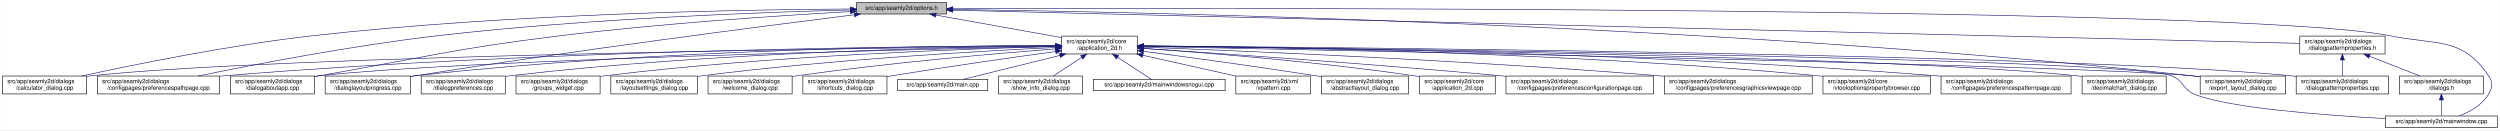
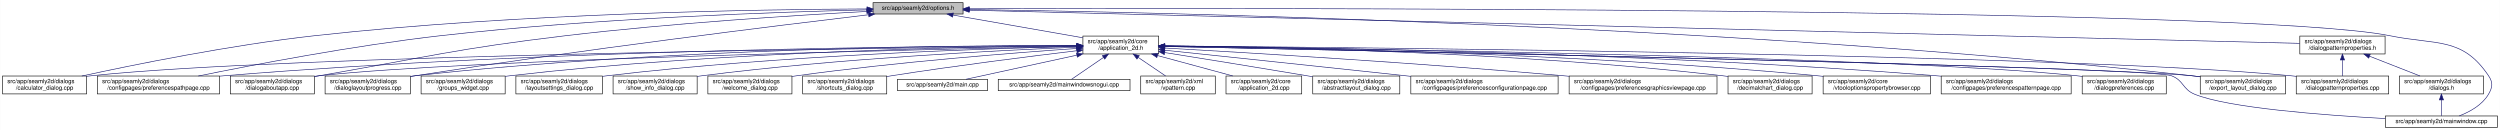
- <svg xmlns="http://www.w3.org/2000/svg" xmlns:xlink="http://www.w3.org/1999/xlink" width="4192pt" height="218pt" viewBox="0.00 0.00 4191.50 218.00">
+ <svg xmlns="http://www.w3.org/2000/svg" xmlns:xlink="http://www.w3.org/1999/xlink" width="4193pt" height="218pt" viewBox="0.00 0.00 4192.50 218.00">
  <g id="graph0" class="graph" transform="scale(1 1) rotate(0) translate(4 214)">
-     <polygon fill="white" stroke="transparent" points="-4,4 -4,-214 4187.5,-214 4187.5,4 -4,4" />
+     <polygon fill="white" stroke="transparent" points="-4,4 -4,-214 4188.5,-214 4188.5,4 -4,4" />
    <g id="node1" class="node">
      <g id="a_node1">
        <a xlink:title=" ">
-           <polygon fill="#bfbfbf" stroke="black" points="1432,-190.5 1432,-209.5 1583,-209.5 1583,-190.5 1432,-190.5" />
-           <text text-anchor="middle" x="1507.5" y="-197.5" font-family="Helvetica,sans-Serif" font-size="10.00">src/app/seamly2d/options.h</text>
+           <polygon fill="#bfbfbf" stroke="black" points="1460,-190.5 1460,-209.5 1611,-209.5 1611,-190.5 1460,-190.5" />
+           <text text-anchor="middle" x="1535.5" y="-197.5" font-family="Helvetica,sans-Serif" font-size="10.00">src/app/seamly2d/options.h</text>
        </a>
      </g>
    </g>
    <g id="node2" class="node">
      <g id="a_node2">
        <a xlink:href="../../d7/d61/application__2d_8h.html" target="_top" xlink:title=" ">
-           <polygon fill="white" stroke="black" points="1776,-123.5 1776,-153.5 1903,-153.5 1903,-123.5 1776,-123.5" />
-           <text text-anchor="start" x="1784" y="-141.5" font-family="Helvetica,sans-Serif" font-size="10.00">src/app/seamly2d/core</text>
-           <text text-anchor="middle" x="1839.5" y="-130.5" font-family="Helvetica,sans-Serif" font-size="10.00">/application_2d.h</text>
+           <polygon fill="white" stroke="black" points="1812,-123.5 1812,-153.5 1939,-153.5 1939,-123.5 1812,-123.5" />
+           <text text-anchor="start" x="1820" y="-141.5" font-family="Helvetica,sans-Serif" font-size="10.00">src/app/seamly2d/core</text>
+           <text text-anchor="middle" x="1875.5" y="-130.5" font-family="Helvetica,sans-Serif" font-size="10.00">/application_2d.h</text>
        </a>
      </g>
    </g>
    <g id="edge1" class="edge">
-       <path fill="none" stroke="midnightblue" d="M1564.93,-188.71C1623.72,-178.17 1714.85,-161.84 1775.81,-150.91" />
-       <polygon fill="midnightblue" stroke="midnightblue" points="1564.29,-185.27 1555.07,-190.48 1565.53,-192.16 1564.29,-185.27" />
-     </g>
-     <g id="node5" class="node">
-       <g id="a_node5">
+       <path fill="none" stroke="midnightblue" d="M1594.4,-188.69C1655.09,-178.07 1749.41,-161.57 1811.8,-150.65" />
+       <polygon fill="midnightblue" stroke="midnightblue" points="1593.46,-185.3 1584.21,-190.48 1594.67,-192.2 1593.46,-185.3" />
+     </g>
+     <g id="node7" class="node">
+       <g id="a_node7">
        <a xlink:href="../../d7/dfa/calculator__dialog_8cpp.html" target="_top" xlink:title=" ">
          <polygon fill="white" stroke="black" points="0,-56.5 0,-86.5 141,-86.5 141,-56.5 0,-56.5" />
          <text text-anchor="start" x="8" y="-74.5" font-family="Helvetica,sans-Serif" font-size="10.00">src/app/seamly2d/dialogs</text>
          <text text-anchor="middle" x="70.5" y="-63.5" font-family="Helvetica,sans-Serif" font-size="10.00">/calculator_dialog.cpp</text>
        </a>
      </g>
    </g>
    <g id="edge25" class="edge">
-       <path fill="none" stroke="midnightblue" d="M1421.69,-198.94C1249.87,-197.97 851.62,-191.46 519.5,-154 380.16,-138.28 218.86,-105.34 132.58,-86.5" />
-       <polygon fill="midnightblue" stroke="midnightblue" points="1421.91,-202.44 1431.93,-198.99 1421.95,-195.44 1421.91,-202.44" />
+       <path fill="none" stroke="midnightblue" d="M1449.77,-199.04C1274.86,-198.27 864.51,-192.14 522.5,-154 382.23,-138.36 219.85,-105.39 132.99,-86.52" />
+       <polygon fill="midnightblue" stroke="midnightblue" points="1449.93,-202.54 1459.94,-199.08 1449.95,-195.54 1449.93,-202.54" />
    </g>
    <g id="node9" class="node">
      <g id="a_node9">
        <a xlink:href="../../dc/d20/preferencespathpage_8cpp.html" target="_top" xlink:title=" ">
          <polygon fill="white" stroke="black" points="159,-56.5 159,-86.5 364,-86.5 364,-56.5 159,-56.5" />
          <text text-anchor="start" x="167" y="-74.5" font-family="Helvetica,sans-Serif" font-size="10.00">src/app/seamly2d/dialogs</text>
          <text text-anchor="middle" x="261.5" y="-63.5" font-family="Helvetica,sans-Serif" font-size="10.00">/configpages/preferencespathpage.cpp</text>
        </a>
      </g>
    </g>
    <g id="edge26" class="edge">
-       <path fill="none" stroke="midnightblue" d="M1421.69,-197.27C1277.9,-193.65 979.34,-183.04 728.5,-154 584.61,-137.34 417.84,-105.07 327.66,-86.52" />
-       <polygon fill="midnightblue" stroke="midnightblue" points="1421.69,-200.77 1431.78,-197.52 1421.87,-193.77 1421.69,-200.77" />
-     </g>
-     <g id="node12" class="node">
-       <g id="a_node12">
+       <path fill="none" stroke="midnightblue" d="M1449.48,-197.41C1302.35,-193.98 993.13,-183.6 733.5,-154 588.09,-137.42 419.52,-105.12 328.37,-86.55" />
+       <polygon fill="midnightblue" stroke="midnightblue" points="1449.71,-200.92 1459.79,-197.65 1449.87,-193.92 1449.71,-200.92" />
+     </g>
+     <g id="node11" class="node">
+       <g id="a_node11">
        <a xlink:href="../../dd/d64/dialogaboutapp_8cpp.html" target="_top" xlink:title=" ">
          <polygon fill="white" stroke="black" points="382,-56.5 382,-86.5 523,-86.5 523,-56.5 382,-56.5" />
          <text text-anchor="start" x="390" y="-74.5" font-family="Helvetica,sans-Serif" font-size="10.00">src/app/seamly2d/dialogs</text>
          <text text-anchor="middle" x="452.5" y="-63.5" font-family="Helvetica,sans-Serif" font-size="10.00">/dialogaboutapp.cpp</text>
        </a>
      </g>
    </g>
    <g id="edge27" class="edge">
-       <path fill="none" stroke="midnightblue" d="M1421.5,-194.57C1309.21,-188.25 1106.67,-175.03 934.5,-154 754.27,-131.98 710.36,-118.28 531.5,-87 528.75,-86.52 525.95,-86.03 523.12,-85.52" />
-       <polygon fill="midnightblue" stroke="midnightblue" points="1421.57,-198.08 1431.75,-195.14 1421.96,-191.09 1421.57,-198.08" />
+       <path fill="none" stroke="midnightblue" d="M1449.42,-194.77C1334,-188.56 1122.83,-175.36 943.5,-154 759.29,-132.06 714.3,-118.64 531.5,-87 528.75,-86.52 525.95,-86.03 523.12,-85.54" />
+       <polygon fill="midnightblue" stroke="midnightblue" points="1449.43,-198.27 1459.6,-195.31 1449.8,-191.28 1449.43,-198.27" />
    </g>
    <g id="node13" class="node">
      <g id="a_node13">
        <a xlink:href="../../d6/d89/dialoglayoutprogress_8cpp.html" target="_top" xlink:title=" ">
          <polygon fill="white" stroke="black" points="541,-56.5 541,-86.5 684,-86.5 684,-56.5 541,-56.5" />
          <text text-anchor="start" x="549" y="-74.5" font-family="Helvetica,sans-Serif" font-size="10.00">src/app/seamly2d/dialogs</text>
          <text text-anchor="middle" x="612.5" y="-63.5" font-family="Helvetica,sans-Serif" font-size="10.00">/dialoglayoutprogress.cpp</text>
        </a>
      </g>
    </g>
    <g id="edge28" class="edge">
-       <path fill="none" stroke="midnightblue" d="M1427.91,-189.21C1281.88,-170.99 961.44,-129.83 692.5,-87 689.71,-86.56 686.87,-86.09 684,-85.62" />
-       <polygon fill="midnightblue" stroke="midnightblue" points="1427.76,-192.72 1438.12,-190.48 1428.63,-185.77 1427.76,-192.72" />
+       <path fill="none" stroke="midnightblue" d="M1452.45,-189.29C1301.06,-171.28 970.17,-130.58 692.5,-87 689.71,-86.56 686.87,-86.1 684,-85.63" />
+       <polygon fill="midnightblue" stroke="midnightblue" points="1452.26,-192.79 1462.6,-190.49 1453.08,-185.84 1452.26,-192.79" />
    </g>
    <g id="node16" class="node">
      <g id="a_node16">
        <a xlink:href="../../dd/d54/export__layout__dialog_8cpp.html" target="_top" xlink:title=" ">
-           <polygon fill="white" stroke="black" points="3685,-56.5 3685,-86.5 3828,-86.5 3828,-56.5 3685,-56.5" />
-           <text text-anchor="start" x="3693" y="-74.5" font-family="Helvetica,sans-Serif" font-size="10.00">src/app/seamly2d/dialogs</text>
-           <text text-anchor="middle" x="3756.5" y="-63.5" font-family="Helvetica,sans-Serif" font-size="10.00">/export_layout_dialog.cpp</text>
+           <polygon fill="white" stroke="black" points="3686,-56.5 3686,-86.5 3829,-86.5 3829,-56.5 3686,-56.5" />
+           <text text-anchor="start" x="3694" y="-74.5" font-family="Helvetica,sans-Serif" font-size="10.00">src/app/seamly2d/dialogs</text>
+           <text text-anchor="middle" x="3757.5" y="-63.5" font-family="Helvetica,sans-Serif" font-size="10.00">/export_layout_dialog.cpp</text>
        </a>
      </g>
    </g>
    <g id="edge33" class="edge">
-       <path fill="none" stroke="midnightblue" d="M1593.52,-198.1C1885.64,-194.3 2866.14,-175.34 3670.5,-87 3675.17,-86.49 3679.96,-85.89 3684.79,-85.23" />
-       <polygon fill="midnightblue" stroke="midnightblue" points="1593.38,-194.61 1583.42,-198.23 1593.47,-201.6 1593.38,-194.61" />
+       <path fill="none" stroke="midnightblue" d="M1621.45,-198.03C1911.14,-193.99 2878.09,-174.4 3671.5,-87 3676.17,-86.49 3680.96,-85.88 3685.79,-85.22" />
+       <polygon fill="midnightblue" stroke="midnightblue" points="1621.38,-194.53 1611.43,-198.16 1621.48,-201.53 1621.38,-194.53" />
    </g>
    <g id="node25" class="node">
      <g id="a_node25">
        <a xlink:href="../../d8/dd9/mainwindow_8cpp.html" target="_top" xlink:title=" ">
-           <polygon fill="white" stroke="black" points="3995.5,-0.5 3995.5,-19.5 4183.5,-19.5 4183.5,-0.5 3995.5,-0.5" />
-           <text text-anchor="middle" x="4089.5" y="-7.5" font-family="Helvetica,sans-Serif" font-size="10.00">src/app/seamly2d/mainwindow.cpp</text>
+           <polygon fill="white" stroke="black" points="3996.5,-0.5 3996.5,-19.5 4184.5,-19.5 4184.5,-0.5 3996.5,-0.5" />
+           <text text-anchor="middle" x="4090.5" y="-7.5" font-family="Helvetica,sans-Serif" font-size="10.00">src/app/seamly2d/mainwindow.cpp</text>
        </a>
      </g>
    </g>
    <g id="edge34" class="edge">
-       <path fill="none" stroke="midnightblue" d="M1593.18,-199.32C2004.19,-200.58 3763.75,-203.07 4003.5,-154 4081.04,-138.13 4124.3,-152.66 4168.5,-87 4176.19,-75.57 4175.42,-67.91 4168.5,-56 4157.95,-37.85 4137.04,-26.41 4119.38,-19.61" />
-       <polygon fill="midnightblue" stroke="midnightblue" points="1593.16,-195.82 1583.14,-199.28 1593.13,-202.82 1593.16,-195.82" />
+       <path fill="none" stroke="midnightblue" d="M1621.56,-199.3C2030.53,-200.47 3767.6,-202.51 4004.5,-154 4082.04,-138.12 4125.3,-152.66 4169.5,-87 4177.19,-75.57 4176.42,-67.91 4169.5,-56 4158.95,-37.85 4138.04,-26.41 4120.38,-19.61" />
+       <polygon fill="midnightblue" stroke="midnightblue" points="1621.3,-195.8 1611.29,-199.27 1621.28,-202.8 1621.3,-195.8" />
    </g>
    <g id="node26" class="node">
      <g id="a_node26">
        <a xlink:href="../../d5/d4e/dialogpatternproperties_8h.html" target="_top" xlink:title=" ">
-           <polygon fill="white" stroke="black" points="3852,-123.5 3852,-153.5 3995,-153.5 3995,-123.5 3852,-123.5" />
-           <text text-anchor="start" x="3860" y="-141.5" font-family="Helvetica,sans-Serif" font-size="10.00">src/app/seamly2d/dialogs</text>
-           <text text-anchor="middle" x="3923.5" y="-130.5" font-family="Helvetica,sans-Serif" font-size="10.00">/dialogpatternproperties.h</text>
+           <polygon fill="white" stroke="black" points="3853,-123.5 3853,-153.5 3996,-153.5 3996,-123.5 3853,-123.5" />
+           <text text-anchor="start" x="3861" y="-141.5" font-family="Helvetica,sans-Serif" font-size="10.00">src/app/seamly2d/dialogs</text>
+           <text text-anchor="middle" x="3924.5" y="-130.5" font-family="Helvetica,sans-Serif" font-size="10.00">/dialogpatternproperties.h</text>
        </a>
      </g>
    </g>
    <g id="edge29" class="edge">
-       <path fill="none" stroke="midnightblue" d="M1593.23,-196.89C1973.17,-187.53 3501.83,-149.88 3851.85,-141.26" />
-       <polygon fill="midnightblue" stroke="midnightblue" points="1593.04,-193.39 1583.12,-197.14 1593.21,-200.39 1593.04,-193.39" />
+       <path fill="none" stroke="midnightblue" d="M1621.31,-196.86C1998.47,-187.47 3505.67,-149.93 3852.9,-141.28" />
+       <polygon fill="midnightblue" stroke="midnightblue" points="1621.19,-193.36 1611.28,-197.11 1621.36,-200.36 1621.19,-193.36" />
    </g>
    <g id="node3" class="node">
      <g id="a_node3">
-         <a xlink:href="../../dd/db4/abstractlayout__dialog_8cpp.html" target="_top" xlink:title=" ">
-           <polygon fill="white" stroke="black" points="2211.5,-56.5 2211.5,-86.5 2357.5,-86.5 2357.5,-56.5 2211.5,-56.5" />
-           <text text-anchor="start" x="2219.5" y="-74.5" font-family="Helvetica,sans-Serif" font-size="10.00">src/app/seamly2d/dialogs</text>
-           <text text-anchor="middle" x="2284.5" y="-63.5" font-family="Helvetica,sans-Serif" font-size="10.00">/abstractlayout_dialog.cpp</text>
+         <a xlink:href="../../df/d3e/application__2d_8cpp.html" target="_top" xlink:title=" ">
+           <polygon fill="white" stroke="black" points="2052,-56.5 2052,-86.5 2179,-86.5 2179,-56.5 2052,-56.5" />
+           <text text-anchor="start" x="2060" y="-74.5" font-family="Helvetica,sans-Serif" font-size="10.00">src/app/seamly2d/core</text>
+           <text text-anchor="middle" x="2115.5" y="-63.5" font-family="Helvetica,sans-Serif" font-size="10.00">/application_2d.cpp</text>
        </a>
      </g>
    </g>
    <g id="edge2" class="edge">
-       <path fill="none" stroke="midnightblue" d="M1913.07,-127.99C1986.29,-118.35 2101.81,-102.66 2201.5,-87 2204.68,-86.5 2207.92,-85.98 2211.2,-85.45" />
-       <polygon fill="midnightblue" stroke="midnightblue" points="1912.49,-124.54 1903.03,-129.31 1913.4,-131.48 1912.49,-124.54" />
+       <path fill="none" stroke="midnightblue" d="M1936.98,-120.85C1976.11,-110.25 2026.23,-96.68 2063.4,-86.61" />
+       <polygon fill="midnightblue" stroke="midnightblue" points="1936.02,-117.48 1927.28,-123.48 1937.85,-124.24 1936.02,-117.48" />
    </g>
    <g id="node4" class="node">
      <g id="a_node4">
-         <a xlink:href="../../df/d3e/application__2d_8cpp.html" target="_top" xlink:title=" ">
-           <polygon fill="white" stroke="black" points="2376,-56.5 2376,-86.5 2503,-86.5 2503,-56.5 2376,-56.5" />
-           <text text-anchor="start" x="2384" y="-74.5" font-family="Helvetica,sans-Serif" font-size="10.00">src/app/seamly2d/core</text>
-           <text text-anchor="middle" x="2439.5" y="-63.5" font-family="Helvetica,sans-Serif" font-size="10.00">/application_2d.cpp</text>
+         <a xlink:href="../../dd/db4/abstractlayout__dialog_8cpp.html" target="_top" xlink:title=" ">
+           <polygon fill="white" stroke="black" points="2197.5,-56.5 2197.5,-86.5 2343.5,-86.5 2343.5,-56.5 2197.5,-56.5" />
+           <text text-anchor="start" x="2205.5" y="-74.5" font-family="Helvetica,sans-Serif" font-size="10.00">src/app/seamly2d/dialogs</text>
+           <text text-anchor="middle" x="2270.5" y="-63.5" font-family="Helvetica,sans-Serif" font-size="10.00">/abstractlayout_dialog.cpp</text>
        </a>
      </g>
    </g>
    <g id="edge3" class="edge">
-       <path fill="none" stroke="midnightblue" d="M1913.23,-132.78C2015.39,-125.72 2205.61,-110.63 2366.5,-87 2369.57,-86.55 2372.7,-86.06 2375.86,-85.53" />
-       <polygon fill="midnightblue" stroke="midnightblue" points="1912.76,-129.31 1903.02,-133.48 1913.24,-136.29 1912.76,-129.31" />
+       <path fill="none" stroke="midnightblue" d="M1949.06,-125.86C2012.31,-115.79 2105.96,-100.72 2187.5,-87 2190.67,-86.47 2193.91,-85.92 2197.19,-85.36" />
+       <polygon fill="midnightblue" stroke="midnightblue" points="1948.5,-122.4 1939.18,-127.43 1949.6,-129.32 1948.5,-122.4" />
+     </g>
+     <g id="node5" class="node">
+       <g id="a_node5">
+         <a xlink:href="../../d2/d2d/preferencesconfigurationpage_8cpp.html" target="_top" xlink:title=" ">
+           <polygon fill="white" stroke="black" points="2362,-56.5 2362,-86.5 2609,-86.5 2609,-56.5 2362,-56.5" />
+           <text text-anchor="start" x="2370" y="-74.5" font-family="Helvetica,sans-Serif" font-size="10.00">src/app/seamly2d/dialogs</text>
+           <text text-anchor="middle" x="2485.5" y="-63.5" font-family="Helvetica,sans-Serif" font-size="10.00">/configpages/preferencesconfigurationpage.cpp</text>
+         </a>
+       </g>
    </g>
    <g id="edge4" class="edge">
-       <path fill="none" stroke="midnightblue" d="M1765.43,-136.78C1482.49,-133.81 469.73,-120.97 149.5,-87 146.73,-86.71 143.9,-86.37 141.06,-86" />
-       <polygon fill="midnightblue" stroke="midnightblue" points="1765.55,-140.28 1775.59,-136.89 1765.62,-133.28 1765.55,-140.28" />
+       <path fill="none" stroke="midnightblue" d="M1949.11,-129.78C2042.81,-119.93 2209.7,-102.34 2352.5,-87 2355.62,-86.67 2358.78,-86.33 2361.96,-85.98" />
+       <polygon fill="midnightblue" stroke="midnightblue" points="1948.74,-126.3 1939.16,-130.82 1949.47,-133.26 1948.74,-126.3" />
    </g>
    <g id="node6" class="node">
      <g id="a_node6">
-         <a xlink:href="../../d2/d2d/preferencesconfigurationpage_8cpp.html" target="_top" xlink:title=" ">
-           <polygon fill="white" stroke="black" points="2521,-56.5 2521,-86.5 2768,-86.5 2768,-56.5 2521,-56.5" />
-           <text text-anchor="start" x="2529" y="-74.5" font-family="Helvetica,sans-Serif" font-size="10.00">src/app/seamly2d/dialogs</text>
-           <text text-anchor="middle" x="2644.5" y="-63.5" font-family="Helvetica,sans-Serif" font-size="10.00">/configpages/preferencesconfigurationpage.cpp</text>
+         <a xlink:href="../../d9/d70/preferencesgraphicsviewpage_8cpp.html" target="_top" xlink:title=" ">
+           <polygon fill="white" stroke="black" points="2627.5,-56.5 2627.5,-86.5 2875.5,-86.5 2875.5,-56.5 2627.5,-56.5" />
+           <text text-anchor="start" x="2635.5" y="-74.5" font-family="Helvetica,sans-Serif" font-size="10.00">src/app/seamly2d/dialogs</text>
+           <text text-anchor="middle" x="2751.5" y="-63.5" font-family="Helvetica,sans-Serif" font-size="10.00">/configpages/preferencesgraphicsviewpage.cpp</text>
        </a>
      </g>
    </g>
    <g id="edge5" class="edge">
-       <path fill="none" stroke="midnightblue" d="M1913.14,-132.78C2036.85,-124.66 2294.21,-107 2511.5,-87 2514.62,-86.71 2517.79,-86.42 2520.98,-86.11" />
-       <polygon fill="midnightblue" stroke="midnightblue" points="1912.78,-129.29 1903.02,-133.44 1913.23,-136.28 1912.78,-129.29" />
-     </g>
-     <g id="node7" class="node">
-       <g id="a_node7">
-         <a xlink:href="../../d9/d70/preferencesgraphicsviewpage_8cpp.html" target="_top" xlink:title=" ">
-           <polygon fill="white" stroke="black" points="2786.5,-56.5 2786.5,-86.5 3034.5,-86.5 3034.5,-56.5 2786.5,-56.5" />
-           <text text-anchor="start" x="2794.5" y="-74.5" font-family="Helvetica,sans-Serif" font-size="10.00">src/app/seamly2d/dialogs</text>
-           <text text-anchor="middle" x="2910.5" y="-63.5" font-family="Helvetica,sans-Serif" font-size="10.00">/configpages/preferencesgraphicsviewpage.cpp</text>
-         </a>
-       </g>
+       <path fill="none" stroke="midnightblue" d="M1949.19,-133.46C2082.62,-125.93 2373.06,-108.53 2617.5,-87 2620.76,-86.71 2624.07,-86.41 2627.41,-86.1" />
+       <polygon fill="midnightblue" stroke="midnightblue" points="1948.88,-129.97 1939.09,-134.03 1949.27,-136.96 1948.88,-129.97" />
    </g>
    <g id="edge6" class="edge">
-       <path fill="none" stroke="midnightblue" d="M1913.3,-134.88C2071.62,-128.95 2455.54,-113 2776.5,-87 2779.77,-86.74 2783.07,-86.46 2786.41,-86.17" />
-       <polygon fill="midnightblue" stroke="midnightblue" points="1913.07,-131.38 1903.2,-135.25 1913.33,-138.38 1913.07,-131.38" />
+       <path fill="none" stroke="midnightblue" d="M1801.31,-136.83C1514.38,-134.03 477.11,-121.65 149.5,-87 146.73,-86.71 143.9,-86.37 141.06,-86" />
+       <polygon fill="midnightblue" stroke="midnightblue" points="1801.57,-140.34 1811.6,-136.93 1801.64,-133.34 1801.57,-140.34" />
    </g>
    <g id="node8" class="node">
      <g id="a_node8">
-         <a xlink:href="../../d2/d00/vtooloptionspropertybrowser_8cpp.html" target="_top" xlink:title=" ">
-           <polygon fill="white" stroke="black" points="3052.5,-56.5 3052.5,-86.5 3232.5,-86.5 3232.5,-56.5 3052.5,-56.5" />
-           <text text-anchor="start" x="3060.5" y="-74.5" font-family="Helvetica,sans-Serif" font-size="10.00">src/app/seamly2d/core</text>
-           <text text-anchor="middle" x="3142.5" y="-63.5" font-family="Helvetica,sans-Serif" font-size="10.00">/vtooloptionspropertybrowser.cpp</text>
+         <a xlink:href="../../dd/dc2/decimalchart__dialog_8cpp.html" target="_top" xlink:title=" ">
+           <polygon fill="white" stroke="black" points="2894,-56.5 2894,-86.5 3035,-86.5 3035,-56.5 2894,-56.5" />
+           <text text-anchor="start" x="2902" y="-74.5" font-family="Helvetica,sans-Serif" font-size="10.00">src/app/seamly2d/dialogs</text>
+           <text text-anchor="middle" x="2964.5" y="-63.5" font-family="Helvetica,sans-Serif" font-size="10.00">/decimalchart_dialog.cpp</text>
        </a>
      </g>
    </g>
    <g id="edge7" class="edge">
-       <path fill="none" stroke="midnightblue" d="M1913.37,-137.06C2102.02,-135.36 2616.8,-127.09 3043.5,-87 3046.44,-86.72 3049.43,-86.42 3052.44,-86.09" />
-       <polygon fill="midnightblue" stroke="midnightblue" points="1913.26,-133.56 1903.29,-137.15 1913.32,-140.56 1913.26,-133.56" />
+       <path fill="none" stroke="midnightblue" d="M1949.35,-137.07C2116.45,-135.38 2536.12,-127.12 2884.5,-87 2887.58,-86.64 2890.73,-86.24 2893.9,-85.81" />
+       <polygon fill="midnightblue" stroke="midnightblue" points="1949.16,-133.57 1939.19,-137.17 1949.22,-140.57 1949.16,-133.57" />
    </g>
    <g id="edge8" class="edge">
-       <path fill="none" stroke="midnightblue" d="M1765.51,-137.45C1550.19,-136.75 905.38,-130.88 372.5,-87 369.79,-86.78 367.04,-86.53 364.27,-86.28" />
-       <polygon fill="midnightblue" stroke="midnightblue" points="1765.74,-140.95 1775.75,-137.48 1765.76,-133.95 1765.74,-140.95" />
+       <path fill="none" stroke="midnightblue" d="M1801.57,-137.53C1582.85,-137.09 920.01,-131.85 372.5,-87 369.79,-86.78 367.04,-86.54 364.27,-86.28" />
+       <polygon fill="midnightblue" stroke="midnightblue" points="1801.64,-141.03 1811.65,-137.55 1801.65,-134.03 1801.64,-141.03" />
    </g>
    <g id="node10" class="node">
      <g id="a_node10">
+         <a xlink:href="../../d2/d00/vtooloptionspropertybrowser_8cpp.html" target="_top" xlink:title=" ">
+           <polygon fill="white" stroke="black" points="3053.5,-56.5 3053.5,-86.5 3233.5,-86.5 3233.5,-56.5 3053.5,-56.5" />
+           <text text-anchor="start" x="3061.5" y="-74.5" font-family="Helvetica,sans-Serif" font-size="10.00">src/app/seamly2d/core</text>
+           <text text-anchor="middle" x="3143.5" y="-63.5" font-family="Helvetica,sans-Serif" font-size="10.00">/vtooloptionspropertybrowser.cpp</text>
+         </a>
+       </g>
+     </g>
+     <g id="edge9" class="edge">
+       <path fill="none" stroke="midnightblue" d="M1949.42,-136.89C2134.25,-134.79 2631.22,-125.7 3043.5,-87 3046.73,-86.7 3050.02,-86.36 3053.33,-86" />
+       <polygon fill="midnightblue" stroke="midnightblue" points="1949.24,-133.39 1939.28,-137 1949.31,-140.39 1949.24,-133.39" />
+     </g>
+     <g id="edge10" class="edge">
+       <path fill="none" stroke="midnightblue" d="M1801.61,-136.13C1557.87,-131.38 780.76,-114.41 531.5,-87 528.73,-86.7 525.91,-86.35 523.06,-85.97" />
+       <polygon fill="midnightblue" stroke="midnightblue" points="1801.71,-139.63 1811.78,-136.32 1801.85,-132.63 1801.71,-139.63" />
+     </g>
+     <g id="node12" class="node">
+       <g id="a_node12">
        <a xlink:href="../../dc/d63/preferencespatternpage_8cpp.html" target="_top" xlink:title=" ">
-           <polygon fill="white" stroke="black" points="3250.5,-56.5 3250.5,-86.5 3468.5,-86.5 3468.5,-56.5 3250.5,-56.5" />
-           <text text-anchor="start" x="3258.5" y="-74.5" font-family="Helvetica,sans-Serif" font-size="10.00">src/app/seamly2d/dialogs</text>
-           <text text-anchor="middle" x="3359.5" y="-63.5" font-family="Helvetica,sans-Serif" font-size="10.00">/configpages/preferencespatternpage.cpp</text>
-         </a>
-       </g>
-     </g>
-     <g id="edge9" class="edge">
-       <path fill="none" stroke="midnightblue" d="M1913.42,-137.08C2122.32,-135.41 2734.72,-127.19 3241.5,-87 3244.38,-86.77 3247.3,-86.52 3250.24,-86.26" />
-       <polygon fill="midnightblue" stroke="midnightblue" points="1913.17,-133.58 1903.19,-137.16 1913.22,-140.58 1913.17,-133.58" />
-     </g>
-     <g id="node11" class="node">
-       <g id="a_node11">
-         <a xlink:href="../../dd/dc2/decimalchart__dialog_8cpp.html" target="_top" xlink:title=" ">
-           <polygon fill="white" stroke="black" points="3487,-56.5 3487,-86.5 3628,-86.5 3628,-56.5 3487,-56.5" />
-           <text text-anchor="start" x="3495" y="-74.5" font-family="Helvetica,sans-Serif" font-size="10.00">src/app/seamly2d/dialogs</text>
-           <text text-anchor="middle" x="3557.5" y="-63.5" font-family="Helvetica,sans-Serif" font-size="10.00">/decimalchart_dialog.cpp</text>
-         </a>
-       </g>
-     </g>
-     <g id="edge10" class="edge">
-       <path fill="none" stroke="midnightblue" d="M1913.56,-136.68C2190.89,-133.38 3167.95,-119.64 3477.5,-87 3480.59,-86.67 3483.74,-86.3 3486.91,-85.88" />
-       <polygon fill="midnightblue" stroke="midnightblue" points="1913.17,-133.18 1903.21,-136.8 1913.25,-140.18 1913.17,-133.18" />
+           <polygon fill="white" stroke="black" points="3251.5,-56.5 3251.5,-86.5 3469.5,-86.5 3469.5,-56.5 3251.5,-56.5" />
+           <text text-anchor="start" x="3259.5" y="-74.5" font-family="Helvetica,sans-Serif" font-size="10.00">src/app/seamly2d/dialogs</text>
+           <text text-anchor="middle" x="3360.5" y="-63.5" font-family="Helvetica,sans-Serif" font-size="10.00">/configpages/preferencespatternpage.cpp</text>
+         </a>
+       </g>
    </g>
    <g id="edge11" class="edge">
-       <path fill="none" stroke="midnightblue" d="M1765.59,-136.04C1526.16,-131.08 773.4,-113.73 531.5,-87 528.73,-86.69 525.91,-86.35 523.06,-85.97" />
-       <polygon fill="midnightblue" stroke="midnightblue" points="1765.85,-139.54 1775.92,-136.25 1766,-132.55 1765.85,-139.54" />
+       <path fill="none" stroke="midnightblue" d="M1949.39,-136.99C2154.77,-135.08 2749.82,-126.3 3242.5,-87 3245.38,-86.77 3248.3,-86.52 3251.24,-86.26" />
+       <polygon fill="midnightblue" stroke="midnightblue" points="1949.29,-133.49 1939.32,-137.08 1949.35,-140.49 1949.29,-133.49" />
    </g>
    <g id="edge12" class="edge">
-       <path fill="none" stroke="midnightblue" d="M1765.83,-137.7C1583.34,-137.46 1095.9,-132.23 692.5,-87 689.83,-86.7 687.12,-86.37 684.39,-86" />
-       <polygon fill="midnightblue" stroke="midnightblue" points="1765.85,-141.2 1775.85,-137.71 1765.85,-134.2 1765.85,-141.2" />
+       <path fill="none" stroke="midnightblue" d="M1801.55,-137.84C1614.94,-137.95 1110.07,-133.53 692.5,-87 689.83,-86.7 687.12,-86.37 684.39,-86.01" />
+       <polygon fill="midnightblue" stroke="midnightblue" points="1801.79,-141.34 1811.79,-137.83 1801.78,-134.34 1801.79,-141.34" />
    </g>
    <g id="node14" class="node">
      <g id="a_node14">
-         <a xlink:href="../../d5/d18/dialogpatternproperties_8cpp.html" target="_top" xlink:title=" ">
-           <polygon fill="white" stroke="black" points="3846,-56.5 3846,-86.5 4001,-86.5 4001,-56.5 3846,-56.5" />
-           <text text-anchor="start" x="3854" y="-74.5" font-family="Helvetica,sans-Serif" font-size="10.00">src/app/seamly2d/dialogs</text>
-           <text text-anchor="middle" x="3923.5" y="-63.5" font-family="Helvetica,sans-Serif" font-size="10.00">/dialogpatternproperties.cpp</text>
+         <a xlink:href="../../d5/dc5/dialogpreferences_8cpp.html" target="_top" xlink:title=" ">
+           <polygon fill="white" stroke="black" points="3488,-56.5 3488,-86.5 3629,-86.5 3629,-56.5 3488,-56.5" />
+           <text text-anchor="start" x="3496" y="-74.5" font-family="Helvetica,sans-Serif" font-size="10.00">src/app/seamly2d/dialogs</text>
+           <text text-anchor="middle" x="3558.5" y="-63.5" font-family="Helvetica,sans-Serif" font-size="10.00">/dialogpreferences.cpp</text>
        </a>
      </g>
    </g>
    <g id="edge13" class="edge">
-       <path fill="none" stroke="midnightblue" d="M1913.52,-137.02C2227.73,-134.75 3452.47,-123.68 3836.5,-87 3839.55,-86.71 3842.65,-86.37 3845.78,-86.01" />
-       <polygon fill="midnightblue" stroke="midnightblue" points="1913.15,-133.52 1903.17,-137.09 1913.2,-140.52 1913.15,-133.52" />
+       <path fill="none" stroke="midnightblue" d="M1949.36,-136.62C2222.62,-133.16 3176.08,-118.99 3478.5,-87 3481.59,-86.67 3484.74,-86.3 3487.91,-85.88" />
+       <polygon fill="midnightblue" stroke="midnightblue" points="1949.11,-133.13 1939.16,-136.75 1949.2,-140.13 1949.11,-133.13" />
    </g>
    <g id="node15" class="node">
      <g id="a_node15">
-         <a xlink:href="../../d5/dc5/dialogpreferences_8cpp.html" target="_top" xlink:title=" ">
-           <polygon fill="white" stroke="black" points="702,-56.5 702,-86.5 843,-86.5 843,-56.5 702,-56.5" />
-           <text text-anchor="start" x="710" y="-74.5" font-family="Helvetica,sans-Serif" font-size="10.00">src/app/seamly2d/dialogs</text>
-           <text text-anchor="middle" x="772.5" y="-63.5" font-family="Helvetica,sans-Serif" font-size="10.00">/dialogpreferences.cpp</text>
+         <a xlink:href="../../d5/d18/dialogpatternproperties_8cpp.html" target="_top" xlink:title=" ">
+           <polygon fill="white" stroke="black" points="3847,-56.5 3847,-86.5 4002,-86.5 4002,-56.5 3847,-56.5" />
+           <text text-anchor="start" x="3855" y="-74.5" font-family="Helvetica,sans-Serif" font-size="10.00">src/app/seamly2d/dialogs</text>
+           <text text-anchor="middle" x="3924.5" y="-63.5" font-family="Helvetica,sans-Serif" font-size="10.00">/dialogpatternproperties.cpp</text>
        </a>
      </g>
    </g>
    <g id="edge14" class="edge">
-       <path fill="none" stroke="midnightblue" d="M1765.97,-137.01C1601.53,-135.21 1191.74,-126.75 851.5,-87 848.73,-86.68 845.91,-86.31 843.07,-85.92" />
-       <polygon fill="midnightblue" stroke="midnightblue" points="1765.94,-140.51 1775.98,-137.12 1766.01,-133.51 1765.94,-140.51" />
+       <path fill="none" stroke="midnightblue" d="M1949.26,-136.98C2259.6,-134.57 3460.62,-123.08 3837.5,-87 3840.55,-86.71 3843.65,-86.37 3846.78,-86" />
+       <polygon fill="midnightblue" stroke="midnightblue" points="1949,-133.48 1939.03,-137.06 1949.06,-140.48 1949,-133.48" />
    </g>
    <g id="edge15" class="edge">
-       <path fill="none" stroke="midnightblue" d="M1913.27,-136.07C2233.37,-129.81 3493.89,-104.24 3670.5,-87 3675.17,-86.54 3679.97,-85.99 3684.8,-85.36" />
-       <polygon fill="midnightblue" stroke="midnightblue" points="1913.11,-132.58 1903.18,-136.27 1913.24,-139.58 1913.11,-132.58" />
+       <path fill="none" stroke="midnightblue" d="M1949.9,-136.02C2267.16,-129.62 3498.64,-103.92 3671.5,-87 3676.17,-86.54 3680.97,-85.98 3685.8,-85.35" />
+       <polygon fill="midnightblue" stroke="midnightblue" points="1949.37,-132.53 1939.45,-136.23 1949.52,-139.53 1949.37,-132.53" />
    </g>
    <g id="node17" class="node">
      <g id="a_node17">
        <a xlink:href="../../db/d5c/groups__widget_8cpp.html" target="_top" xlink:title=" ">
-           <polygon fill="white" stroke="black" points="861,-56.5 861,-86.5 1002,-86.5 1002,-56.5 861,-56.5" />
-           <text text-anchor="start" x="869" y="-74.5" font-family="Helvetica,sans-Serif" font-size="10.00">src/app/seamly2d/dialogs</text>
-           <text text-anchor="middle" x="931.5" y="-63.5" font-family="Helvetica,sans-Serif" font-size="10.00">/groups_widget.cpp</text>
+           <polygon fill="white" stroke="black" points="702,-56.5 702,-86.5 843,-86.5 843,-56.5 702,-56.5" />
+           <text text-anchor="start" x="710" y="-74.5" font-family="Helvetica,sans-Serif" font-size="10.00">src/app/seamly2d/dialogs</text>
+           <text text-anchor="middle" x="772.5" y="-63.5" font-family="Helvetica,sans-Serif" font-size="10.00">/groups_widget.cpp</text>
        </a>
      </g>
    </g>
    <g id="edge16" class="edge">
-       <path fill="none" stroke="midnightblue" d="M1765.7,-135.99C1620.56,-132.36 1287.96,-120.79 1010.5,-87 1007.73,-86.66 1004.91,-86.29 1002.07,-85.89" />
-       <polygon fill="midnightblue" stroke="midnightblue" points="1765.74,-139.49 1775.82,-136.24 1765.91,-132.49 1765.74,-139.49" />
+       <path fill="none" stroke="midnightblue" d="M1801.73,-137.2C1632.94,-135.79 1205.84,-128.07 851.5,-87 848.73,-86.68 845.91,-86.32 843.07,-85.93" />
+       <polygon fill="midnightblue" stroke="midnightblue" points="1801.72,-140.7 1811.75,-137.28 1801.78,-133.7 1801.72,-140.7" />
    </g>
    <g id="node18" class="node">
      <g id="a_node18">
        <a xlink:href="../../d0/dfa/layoutsettings__dialog_8cpp.html" target="_top" xlink:title=" ">
-           <polygon fill="white" stroke="black" points="1020,-56.5 1020,-86.5 1165,-86.5 1165,-56.5 1020,-56.5" />
-           <text text-anchor="start" x="1028" y="-74.5" font-family="Helvetica,sans-Serif" font-size="10.00">src/app/seamly2d/dialogs</text>
-           <text text-anchor="middle" x="1092.5" y="-63.5" font-family="Helvetica,sans-Serif" font-size="10.00">/layoutsettings_dialog.cpp</text>
+           <polygon fill="white" stroke="black" points="861,-56.5 861,-86.5 1006,-86.5 1006,-56.5 861,-56.5" />
+           <text text-anchor="start" x="869" y="-74.5" font-family="Helvetica,sans-Serif" font-size="10.00">src/app/seamly2d/dialogs</text>
+           <text text-anchor="middle" x="933.5" y="-63.5" font-family="Helvetica,sans-Serif" font-size="10.00">/layoutsettings_dialog.cpp</text>
        </a>
      </g>
    </g>
    <g id="edge17" class="edge">
-       <path fill="none" stroke="midnightblue" d="M1765.86,-134.36C1642.81,-128.57 1387.76,-114.23 1173.5,-87 1170.81,-86.66 1168.07,-86.29 1165.3,-85.89" />
-       <polygon fill="midnightblue" stroke="midnightblue" points="1765.77,-137.86 1775.92,-134.83 1766.1,-130.87 1765.77,-137.86" />
+       <path fill="none" stroke="midnightblue" d="M1801.41,-136.11C1652.06,-132.66 1304.38,-121.32 1014.5,-87 1011.8,-86.68 1009.06,-86.33 1006.3,-85.95" />
+       <polygon fill="midnightblue" stroke="midnightblue" points="1801.74,-139.62 1811.81,-136.35 1801.89,-132.62 1801.74,-139.62" />
    </g>
    <g id="node19" class="node">
      <g id="a_node19">
+         <a xlink:href="../../d2/df4/show__info__dialog_8cpp.html" target="_top" xlink:title=" ">
+           <polygon fill="white" stroke="black" points="1024,-56.5 1024,-86.5 1165,-86.5 1165,-56.5 1024,-56.5" />
+           <text text-anchor="start" x="1032" y="-74.5" font-family="Helvetica,sans-Serif" font-size="10.00">src/app/seamly2d/dialogs</text>
+           <text text-anchor="middle" x="1094.5" y="-63.5" font-family="Helvetica,sans-Serif" font-size="10.00">/show_info_dialog.cpp</text>
+         </a>
+       </g>
+     </g>
+     <g id="edge18" class="edge">
+       <path fill="none" stroke="midnightblue" d="M1801.77,-134.86C1673.6,-129.67 1401.56,-116.04 1173.5,-87 1170.73,-86.65 1167.92,-86.26 1165.08,-85.85" />
+       <polygon fill="midnightblue" stroke="midnightblue" points="1801.73,-138.36 1811.86,-135.26 1802.01,-131.37 1801.73,-138.36" />
+     </g>
+     <g id="node20" class="node">
+       <g id="a_node20">
        <a xlink:href="../../df/d69/welcome__dialog_8cpp.html" target="_top" xlink:title=" ">
          <polygon fill="white" stroke="black" points="1183,-56.5 1183,-86.5 1324,-86.5 1324,-56.5 1183,-56.5" />
          <text text-anchor="start" x="1191" y="-74.5" font-family="Helvetica,sans-Serif" font-size="10.00">src/app/seamly2d/dialogs</text>
          <text text-anchor="middle" x="1253.5" y="-63.5" font-family="Helvetica,sans-Serif" font-size="10.00">/welcome_dialog.cpp</text>
        </a>
      </g>
    </g>
-     <g id="edge18" class="edge">
-       <path fill="none" stroke="midnightblue" d="M1765.48,-132.05C1666.53,-124.32 1485.82,-108.67 1332.5,-87 1329.74,-86.61 1326.93,-86.19 1324.09,-85.75" />
-       <polygon fill="midnightblue" stroke="midnightblue" points="1765.43,-135.55 1775.67,-132.84 1765.97,-128.57 1765.43,-135.55" />
-     </g>
-     <g id="node20" class="node">
-       <g id="a_node20">
+     <g id="edge19" class="edge">
+       <path fill="none" stroke="midnightblue" d="M1801.61,-132.72C1696.91,-125.47 1499.51,-110.05 1332.5,-87 1329.74,-86.62 1326.92,-86.21 1324.09,-85.78" />
+       <polygon fill="midnightblue" stroke="midnightblue" points="1801.54,-136.22 1811.76,-133.41 1802.02,-129.24 1801.54,-136.22" />
+     </g>
+     <g id="node21" class="node">
+       <g id="a_node21">
        <a xlink:href="../../dd/d84/shortcuts__dialog_8cpp.html" target="_top" xlink:title=" ">
          <polygon fill="white" stroke="black" points="1342,-56.5 1342,-86.5 1483,-86.5 1483,-56.5 1342,-56.5" />
          <text text-anchor="start" x="1350" y="-74.5" font-family="Helvetica,sans-Serif" font-size="10.00">src/app/seamly2d/dialogs</text>
          <text text-anchor="middle" x="1412.5" y="-63.5" font-family="Helvetica,sans-Serif" font-size="10.00">/shortcuts_dialog.cpp</text>
        </a>
      </g>
    </g>
-     <g id="edge19" class="edge">
-       <path fill="none" stroke="midnightblue" d="M1765.77,-127.62C1695.25,-117.97 1585.95,-102.52 1491.5,-87 1488.75,-86.55 1485.94,-86.08 1483.11,-85.6" />
-       <polygon fill="midnightblue" stroke="midnightblue" points="1765.51,-131.11 1775.89,-129 1766.45,-124.18 1765.51,-131.11" />
-     </g>
-     <g id="node21" class="node">
-       <g id="a_node21">
+     <g id="edge20" class="edge">
+       <path fill="none" stroke="midnightblue" d="M1801.69,-128.92C1724.26,-119.66 1599.09,-103.94 1491.5,-87 1488.75,-86.57 1485.94,-86.11 1483.1,-85.64" />
+       <polygon fill="midnightblue" stroke="midnightblue" points="1801.48,-132.42 1811.83,-130.13 1802.31,-125.47 1801.48,-132.42" />
+     </g>
+     <g id="node22" class="node">
+       <g id="a_node22">
        <a xlink:href="../../dc/d14/app_2seamly2d_2main_8cpp.html" target="_top" xlink:title=" ">
          <polygon fill="white" stroke="black" points="1501,-62 1501,-81 1652,-81 1652,-62 1501,-62" />
          <text text-anchor="middle" x="1576.5" y="-69" font-family="Helvetica,sans-Serif" font-size="10.00">src/app/seamly2d/main.cpp</text>
        </a>
      </g>
    </g>
-     <g id="edge20" class="edge">
-       <path fill="none" stroke="midnightblue" d="M1773.02,-121.07C1721.44,-108.32 1652.04,-91.17 1611.01,-81.03" />
-       <polygon fill="midnightblue" stroke="midnightblue" points="1772.21,-124.47 1782.76,-123.48 1773.89,-117.68 1772.21,-124.47" />
-     </g>
-     <g id="node22" class="node">
-       <g id="a_node22">
-         <a xlink:href="../../d2/df4/show__info__dialog_8cpp.html" target="_top" xlink:title=" ">
-           <polygon fill="white" stroke="black" points="1670,-56.5 1670,-86.5 1811,-86.5 1811,-56.5 1670,-56.5" />
-           <text text-anchor="start" x="1678" y="-74.5" font-family="Helvetica,sans-Serif" font-size="10.00">src/app/seamly2d/dialogs</text>
-           <text text-anchor="middle" x="1740.5" y="-63.5" font-family="Helvetica,sans-Serif" font-size="10.00">/show_info_dialog.cpp</text>
-         </a>
-       </g>
-     </g>
    <g id="edge21" class="edge">
-       <path fill="none" stroke="midnightblue" d="M1809.39,-117.73C1794.08,-107.68 1775.81,-95.68 1761.94,-86.58" />
-       <polygon fill="midnightblue" stroke="midnightblue" points="1807.74,-120.83 1818.02,-123.4 1811.58,-114.98 1807.74,-120.83" />
+       <path fill="none" stroke="midnightblue" d="M1801.75,-121.47C1743.02,-108.7 1663.09,-91.32 1615.93,-81.07" />
+       <polygon fill="midnightblue" stroke="midnightblue" points="1801.21,-124.93 1811.72,-123.64 1802.7,-118.09 1801.21,-124.93" />
    </g>
    <g id="node23" class="node">
      <g id="a_node23">
        <a xlink:href="../../d8/de8/mainwindowsnogui_8cpp.html" target="_top" xlink:title=" ">
-           <polygon fill="white" stroke="black" points="1829,-62 1829,-81 2050,-81 2050,-62 1829,-62" />
-           <text text-anchor="middle" x="1939.5" y="-69" font-family="Helvetica,sans-Serif" font-size="10.00">src/app/seamly2d/mainwindowsnogui.cpp</text>
+           <polygon fill="white" stroke="black" points="1670,-62 1670,-81 1891,-81 1891,-62 1670,-62" />
+           <text text-anchor="middle" x="1780.5" y="-69" font-family="Helvetica,sans-Serif" font-size="10.00">src/app/seamly2d/mainwindowsnogui.cpp</text>
        </a>
      </g>
    </g>
    <g id="edge22" class="edge">
-       <path fill="none" stroke="midnightblue" d="M1869.8,-117.81C1888.71,-105.51 1912.11,-90.3 1926.41,-81.01" />
-       <polygon fill="midnightblue" stroke="midnightblue" points="1867.68,-115.01 1861.2,-123.4 1871.49,-120.88 1867.68,-115.01" />
+       <path fill="none" stroke="midnightblue" d="M1846.48,-117.64C1828.55,-105.37 1806.46,-90.26 1792.93,-81.01" />
+       <polygon fill="midnightblue" stroke="midnightblue" points="1844.66,-120.64 1854.89,-123.4 1848.61,-114.86 1844.66,-120.64" />
    </g>
    <g id="node24" class="node">
      <g id="a_node24">
        <a xlink:href="../../d3/d49/vpattern_8cpp.html" target="_top" xlink:title=" ">
-           <polygon fill="white" stroke="black" points="2068,-56.5 2068,-86.5 2193,-86.5 2193,-56.5 2068,-56.5" />
-           <text text-anchor="start" x="2076" y="-74.5" font-family="Helvetica,sans-Serif" font-size="10.00">src/app/seamly2d/xml</text>
-           <text text-anchor="middle" x="2130.5" y="-63.5" font-family="Helvetica,sans-Serif" font-size="10.00">/vpattern.cpp</text>
+           <polygon fill="white" stroke="black" points="1909,-56.5 1909,-86.5 2034,-86.5 2034,-56.5 1909,-56.5" />
+           <text text-anchor="start" x="1917" y="-74.5" font-family="Helvetica,sans-Serif" font-size="10.00">src/app/seamly2d/xml</text>
+           <text text-anchor="middle" x="1971.5" y="-63.5" font-family="Helvetica,sans-Serif" font-size="10.00">/vpattern.cpp</text>
        </a>
      </g>
    </g>
    <g id="edge23" class="edge">
-       <path fill="none" stroke="midnightblue" d="M1912.27,-121.24C1960.14,-110.55 2022.15,-96.7 2067.83,-86.5" />
-       <polygon fill="midnightblue" stroke="midnightblue" points="1911.28,-117.88 1902.28,-123.48 1912.81,-124.71 1911.28,-117.88" />
+       <path fill="none" stroke="midnightblue" d="M1904.69,-117.73C1919.55,-107.68 1937.26,-95.68 1950.71,-86.58" />
+       <polygon fill="midnightblue" stroke="midnightblue" points="1902.65,-114.89 1896.33,-123.4 1906.57,-120.69 1902.65,-114.89" />
    </g>
    <g id="edge24" class="edge">
-       <path fill="none" stroke="midnightblue" d="M1913.39,-136.73C2241.54,-133.14 3554.45,-116.94 3636.5,-87 3657.3,-79.41 3655.02,-64.42 3675.5,-56 3731.5,-32.98 3891.46,-20.82 3995.36,-15.16" />
-       <polygon fill="midnightblue" stroke="midnightblue" points="1913.01,-133.23 1903.05,-136.84 1913.09,-140.23 1913.01,-133.23" />
+       <path fill="none" stroke="midnightblue" d="M1949.57,-136.01C2279.08,-129.32 3597.27,-101.69 3637.5,-87 3658.3,-79.4 3656.02,-64.42 3676.5,-56 3732.5,-32.98 3892.46,-20.82 3996.36,-15.16" />
+       <polygon fill="midnightblue" stroke="midnightblue" points="1949.12,-132.52 1939.19,-136.22 1949.26,-139.52 1949.12,-132.52" />
    </g>
    <g id="edge30" class="edge">
-       <path fill="none" stroke="midnightblue" d="M3923.5,-113.11C3923.5,-104.15 3923.5,-94.32 3923.5,-86.58" />
-       <polygon fill="midnightblue" stroke="midnightblue" points="3920,-113.4 3923.5,-123.4 3927,-113.4 3920,-113.4" />
+       <path fill="none" stroke="midnightblue" d="M3924.5,-113.11C3924.5,-104.15 3924.5,-94.32 3924.5,-86.58" />
+       <polygon fill="midnightblue" stroke="midnightblue" points="3921,-113.4 3924.5,-123.4 3928,-113.4 3921,-113.4" />
    </g>
    <g id="node27" class="node">
      <g id="a_node27">
        <a xlink:href="../../d6/d64/dialogs_8h.html" target="_top" xlink:title=" ">
-           <polygon fill="white" stroke="black" points="4019,-56.5 4019,-86.5 4160,-86.5 4160,-56.5 4019,-56.5" />
-           <text text-anchor="start" x="4027" y="-74.5" font-family="Helvetica,sans-Serif" font-size="10.00">src/app/seamly2d/dialogs</text>
-           <text text-anchor="middle" x="4089.5" y="-63.5" font-family="Helvetica,sans-Serif" font-size="10.00">/dialogs.h</text>
+           <polygon fill="white" stroke="black" points="4020,-56.5 4020,-86.5 4161,-86.5 4161,-56.5 4020,-56.5" />
+           <text text-anchor="start" x="4028" y="-74.5" font-family="Helvetica,sans-Serif" font-size="10.00">src/app/seamly2d/dialogs</text>
+           <text text-anchor="middle" x="4090.5" y="-63.5" font-family="Helvetica,sans-Serif" font-size="10.00">/dialogs.h</text>
        </a>
      </g>
    </g>
    <g id="edge31" class="edge">
-       <path fill="none" stroke="midnightblue" d="M3969.01,-119.68C3995.63,-109.26 4028.77,-96.28 4053.55,-86.58" />
-       <polygon fill="midnightblue" stroke="midnightblue" points="3967.55,-116.49 3959.52,-123.4 3970.11,-123.01 3967.55,-116.49" />
+       <path fill="none" stroke="midnightblue" d="M3970.01,-119.68C3996.63,-109.26 4029.77,-96.28 4054.55,-86.58" />
+       <polygon fill="midnightblue" stroke="midnightblue" points="3968.55,-116.49 3960.52,-123.4 3971.11,-123.01 3968.55,-116.49" />
    </g>
    <g id="edge32" class="edge">
-       <path fill="none" stroke="midnightblue" d="M4089.5,-46.29C4089.5,-36.86 4089.5,-26.65 4089.5,-19.66" />
-       <polygon fill="midnightblue" stroke="midnightblue" points="4086,-46.4 4089.5,-56.4 4093,-46.4 4086,-46.4" />
+       <path fill="none" stroke="midnightblue" d="M4090.5,-46.29C4090.5,-36.86 4090.5,-26.65 4090.5,-19.66" />
+       <polygon fill="midnightblue" stroke="midnightblue" points="4087,-46.4 4090.5,-56.4 4094,-46.4 4087,-46.4" />
    </g>
  </g>
</svg>
